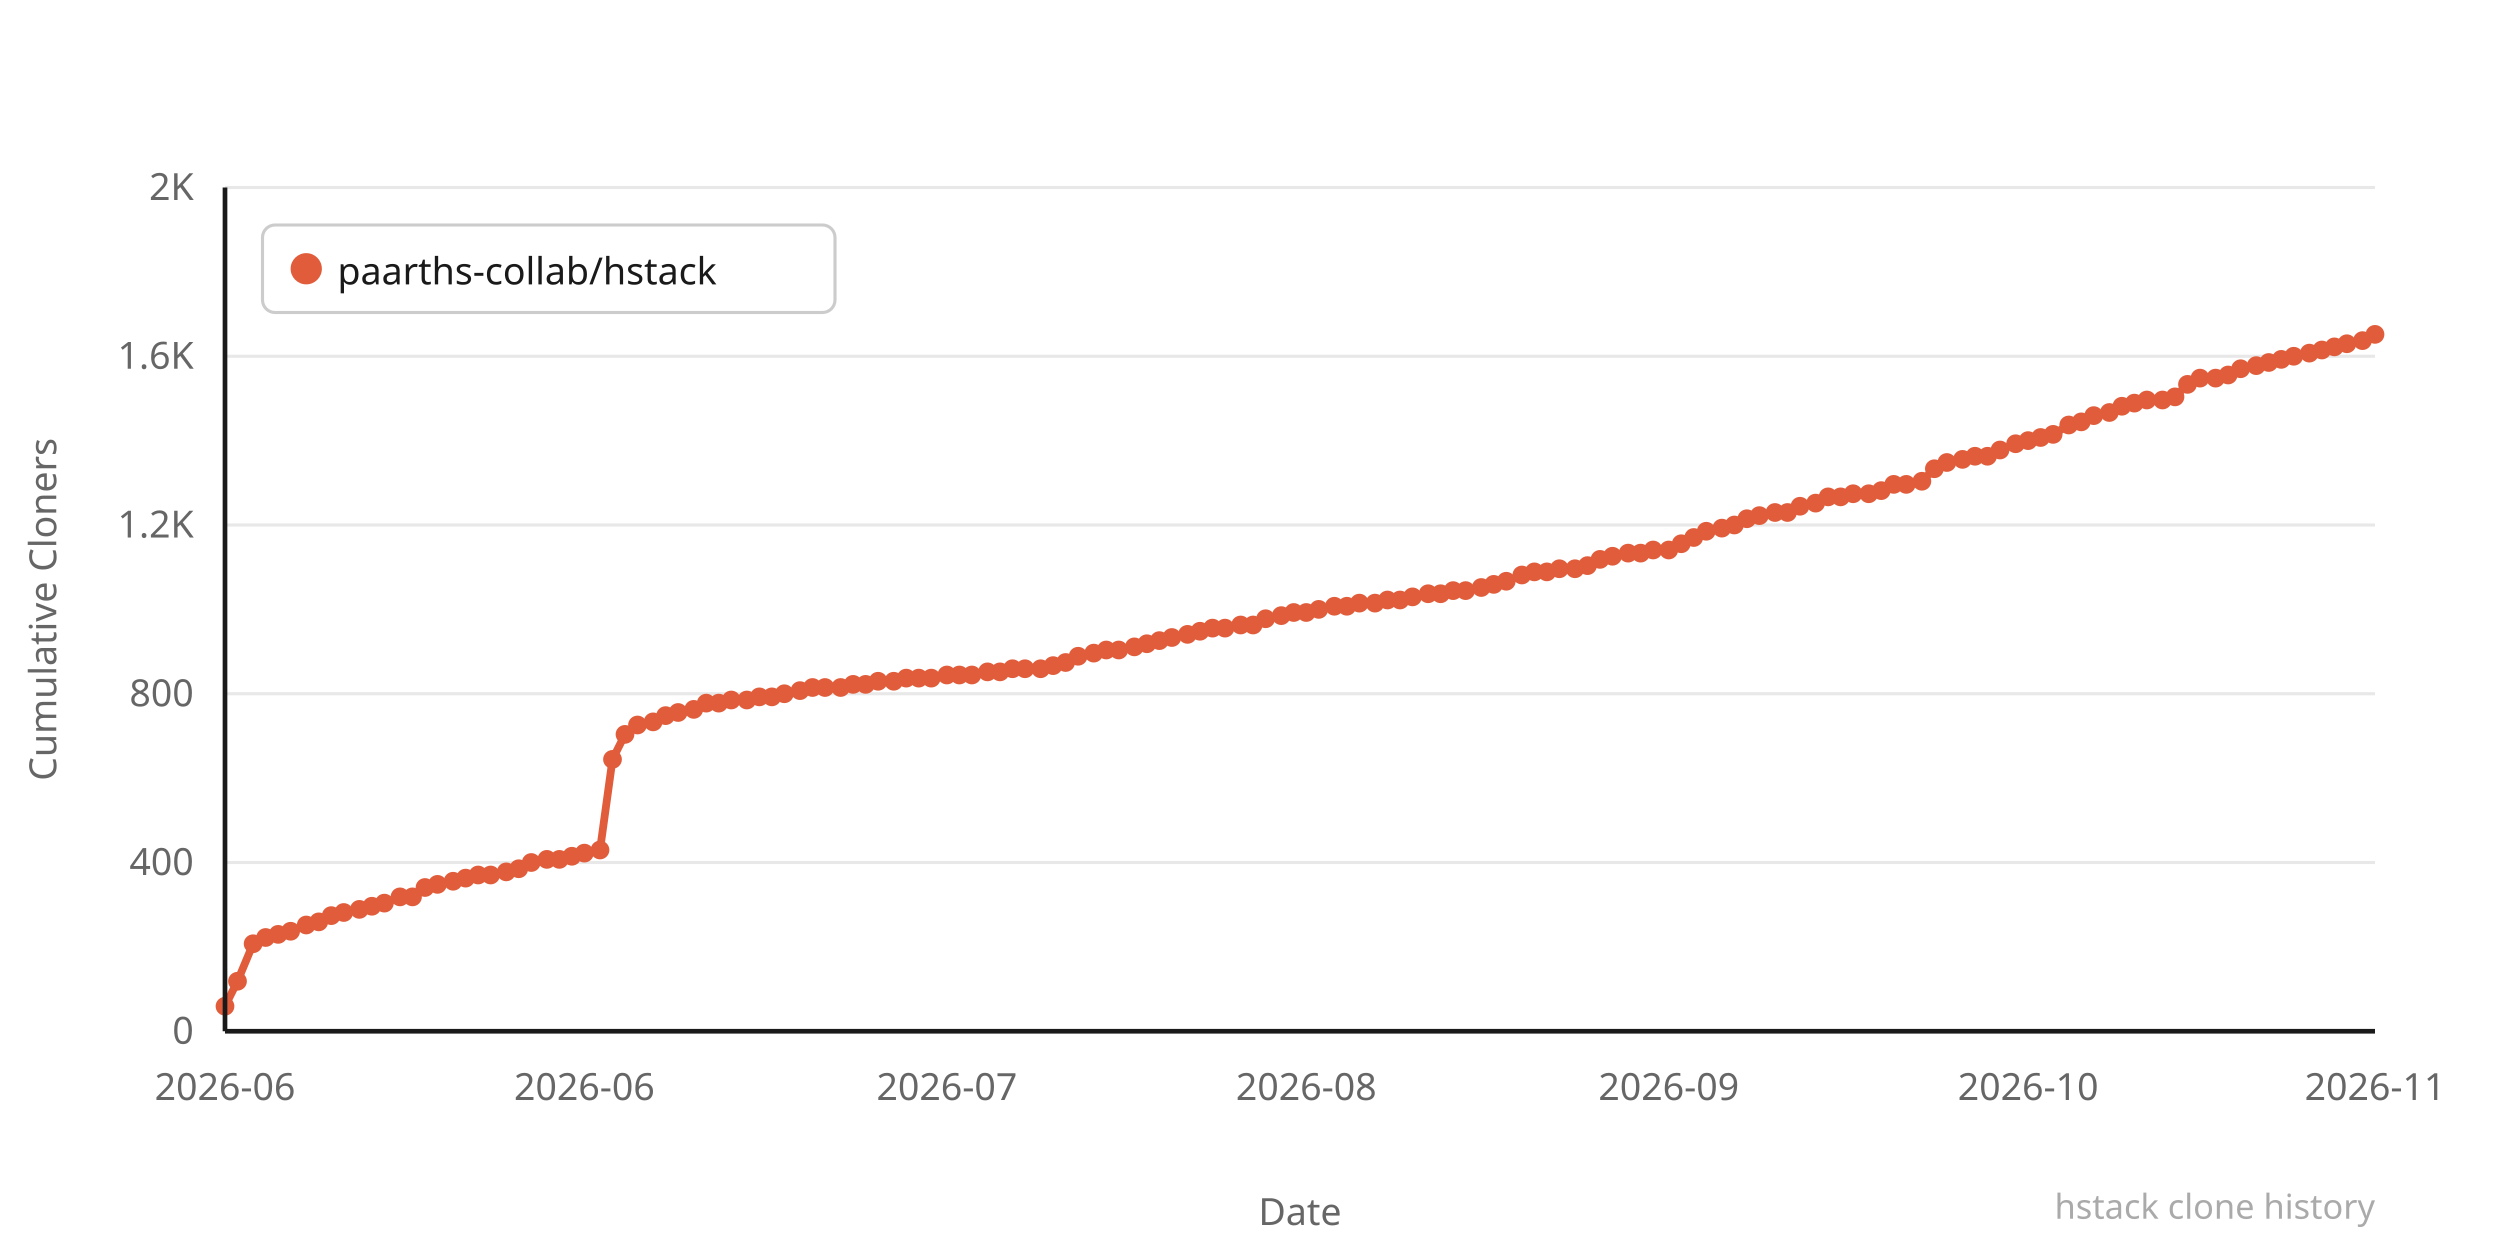
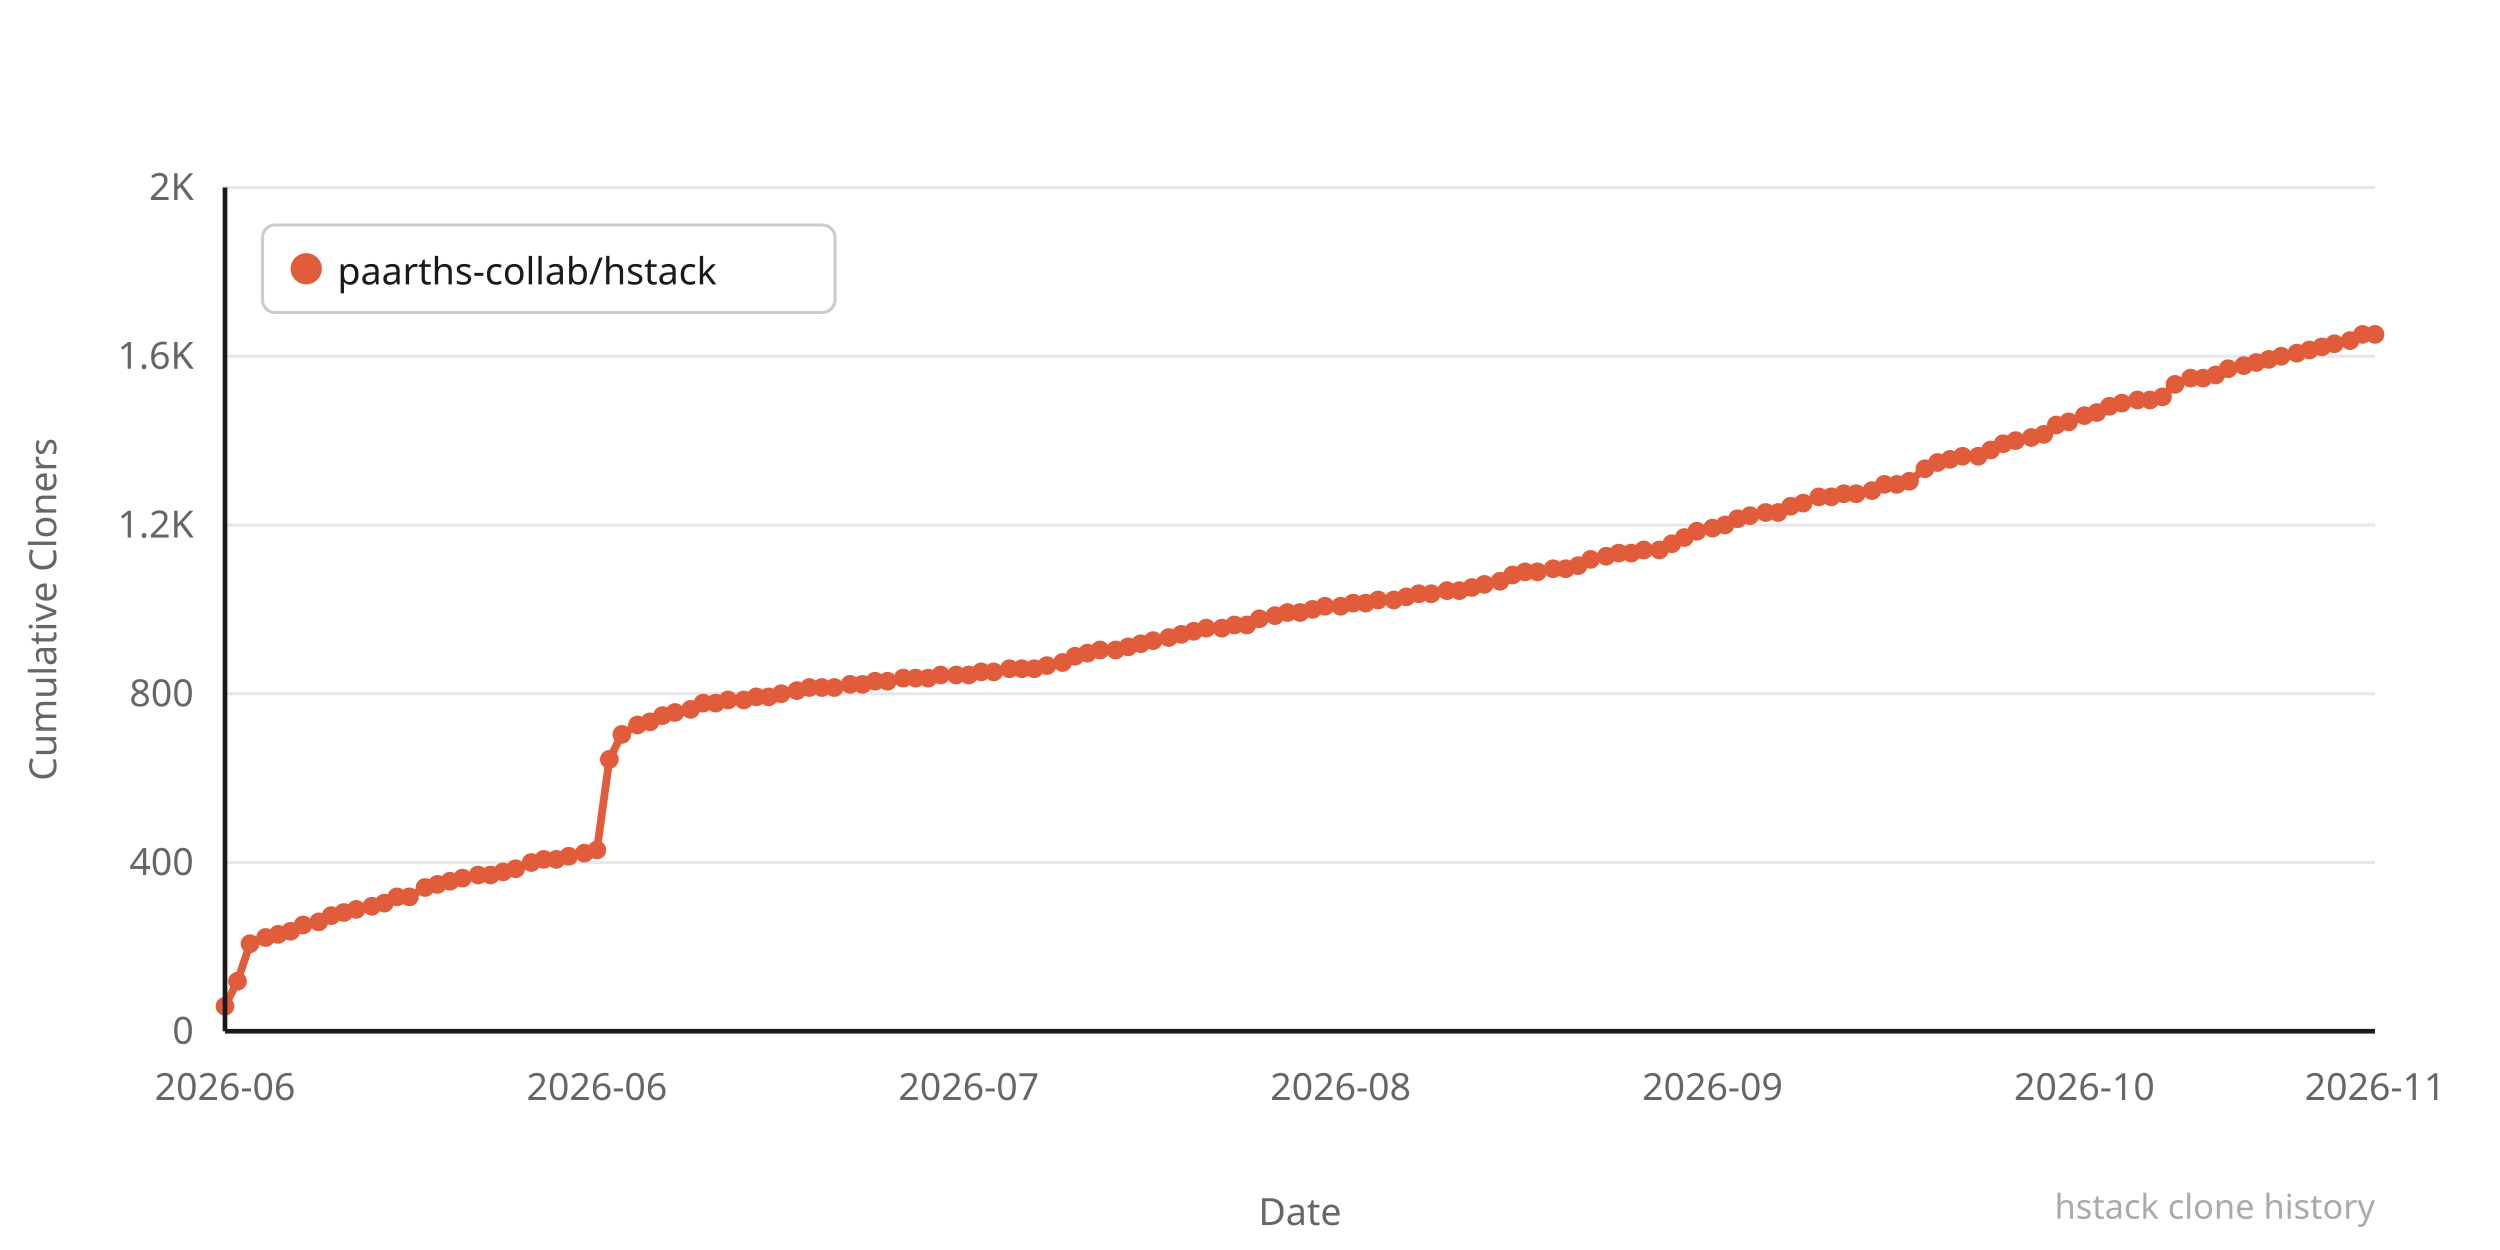
<svg xmlns="http://www.w3.org/2000/svg" width="800" height="400" viewBox="0 0 800 400">
  <rect width="800" height="400" fill="#ffffff" />
  <line x1="72" y1="330" x2="760" y2="330" stroke="#e8e8e8" stroke-width="1" />
  <text x="62" y="334" text-anchor="end" font-family="system-ui,sans-serif" font-size="12" fill="#666666">0</text>
  <line x1="72" y1="276" x2="760" y2="276" stroke="#e8e8e8" stroke-width="1" />
  <text x="62" y="280" text-anchor="end" font-family="system-ui,sans-serif" font-size="12" fill="#666666">400</text>
  <line x1="72" y1="222" x2="760" y2="222" stroke="#e8e8e8" stroke-width="1" />
  <text x="62" y="226" text-anchor="end" font-family="system-ui,sans-serif" font-size="12" fill="#666666">800</text>
  <line x1="72" y1="168" x2="760" y2="168" stroke="#e8e8e8" stroke-width="1" />
  <text x="62" y="172" text-anchor="end" font-family="system-ui,sans-serif" font-size="12" fill="#666666">1.2K</text>
  <line x1="72" y1="114" x2="760" y2="114" stroke="#e8e8e8" stroke-width="1" />
  <text x="62" y="118" text-anchor="end" font-family="system-ui,sans-serif" font-size="12" fill="#666666">1.6K</text>
  <line x1="72" y1="60" x2="760" y2="60" stroke="#e8e8e8" stroke-width="1" />
  <text x="62" y="64" text-anchor="end" font-family="system-ui,sans-serif" font-size="12" fill="#666666">2K</text>
-   <polyline points="72,322 76,314 81,302 85,300 89,299 93,298 98,296 102,295 106,293 110,292 115,291 119,290 123,289 128,287 132,287 136,284 140,283 145,282 149,281 153,280 157,280 162,279 166,278 170,276 175,275 179,275 183,274 187,273 192,272 196,243 200,235 204,232 209,231 213,229 217,228 222,227 226,225 230,225 234,224 239,224 243,223 247,223 251,222 256,221 260,220 264,220 269,220 273,219 277,219 281,218 286,218 290,217 294,217 298,217 303,216 307,216 311,216 316,215 320,215 324,214 328,214 333,214 337,213 341,212 345,210 350,209 354,208 358,208 363,207 367,206 371,205 375,204 380,203 384,202 388,201 392,201 397,200 401,200 405,198 410,197 414,196 418,196 422,195 427,194 431,194 435,193 440,193 444,192 448,192 452,191 457,190 461,190 465,189 469,189 474,188 478,187 482,186 487,184 491,183 495,183 499,182 504,182 508,181 512,179 516,178 521,177 525,177 529,176 534,176 538,174 542,172 546,170 551,169 555,168 559,166 563,165 568,164 572,164 576,162 581,161 585,159 589,159 593,158 598,158 602,157 606,155 610,155 615,154 619,150 623,148 628,147 632,146 636,146 640,144 645,142 649,141 653,140 657,139 662,136 666,135 670,133 675,132 679,130 683,129 687,128 692,128 696,127 700,123 704,121 709,121 713,120 717,118 722,117 726,116 730,115 734,114 739,113 743,112 747,111 751,110 756,109 760,107" fill="none" stroke="#e05c3a" stroke-width="2.5" stroke-linejoin="round" stroke-linecap="round" />
+   <polyline points="72,322 76,314 80,302 85,300 89,299 93,298 97,296 102,295 106,293 110,292 114,291 119,290 123,289 127,287 131,287 136,284 140,283 144,282 148,281 153,280 157,280 161,279 165,278 170,276 174,275 178,275 182,274 187,273 191,272 195,243 199,235 204,232 208,231 212,229 216,228 221,227 225,225 229,225 233,224 238,224 242,223 246,223 250,222 255,221 259,220 263,220 267,220 272,219 276,219 280,218 284,218 289,217 293,217 297,217 301,216 306,216 310,216 314,215 318,215 323,214 327,214 331,214 335,213 340,212 344,210 348,209 352,208 357,208 361,207 365,206 369,205 374,204 378,203 382,202 386,201 391,201 395,200 399,200 403,198 408,197 412,196 416,196 420,195 424,194 429,194 433,193 437,193 441,192 446,192 450,191 454,190 458,190 463,189 467,189 471,188 475,187 480,186 484,184 488,183 492,183 497,182 501,182 505,181 509,179 514,178 518,177 522,177 526,176 531,176 535,174 539,172 543,170 548,169 552,168 556,166 560,165 565,164 569,164 573,162 577,161 582,159 586,159 590,158 594,158 599,157 603,155 607,155 611,154 616,150 620,148 624,147 628,146 633,146 637,144 641,142 645,141 650,140 654,139 658,136 662,135 667,133 671,132 675,130 679,129 684,128 688,128 692,127 696,123 701,121 705,121 709,120 713,118 718,117 722,116 726,115 730,114 735,113 739,112 743,111 747,110 752,109 756,107 760,107" fill="none" stroke="#e05c3a" stroke-width="2.5" stroke-linejoin="round" stroke-linecap="round" />
  <circle cx="72" cy="322" r="3" fill="#e05c3a" />
  <circle cx="76" cy="314" r="3" fill="#e05c3a" />
-   <circle cx="81" cy="302" r="3" fill="#e05c3a" />
+   <circle cx="80" cy="302" r="3" fill="#e05c3a" />
  <circle cx="85" cy="300" r="3" fill="#e05c3a" />
  <circle cx="89" cy="299" r="3" fill="#e05c3a" />
  <circle cx="93" cy="298" r="3" fill="#e05c3a" />
-   <circle cx="98" cy="296" r="3" fill="#e05c3a" />
+   <circle cx="97" cy="296" r="3" fill="#e05c3a" />
  <circle cx="102" cy="295" r="3" fill="#e05c3a" />
  <circle cx="106" cy="293" r="3" fill="#e05c3a" />
  <circle cx="110" cy="292" r="3" fill="#e05c3a" />
-   <circle cx="115" cy="291" r="3" fill="#e05c3a" />
+   <circle cx="114" cy="291" r="3" fill="#e05c3a" />
  <circle cx="119" cy="290" r="3" fill="#e05c3a" />
  <circle cx="123" cy="289" r="3" fill="#e05c3a" />
-   <circle cx="128" cy="287" r="3" fill="#e05c3a" />
-   <circle cx="132" cy="287" r="3" fill="#e05c3a" />
+   <circle cx="127" cy="287" r="3" fill="#e05c3a" />
+   <circle cx="131" cy="287" r="3" fill="#e05c3a" />
  <circle cx="136" cy="284" r="3" fill="#e05c3a" />
  <circle cx="140" cy="283" r="3" fill="#e05c3a" />
-   <circle cx="145" cy="282" r="3" fill="#e05c3a" />
-   <circle cx="149" cy="281" r="3" fill="#e05c3a" />
+   <circle cx="144" cy="282" r="3" fill="#e05c3a" />
+   <circle cx="148" cy="281" r="3" fill="#e05c3a" />
  <circle cx="153" cy="280" r="3" fill="#e05c3a" />
  <circle cx="157" cy="280" r="3" fill="#e05c3a" />
-   <circle cx="162" cy="279" r="3" fill="#e05c3a" />
-   <circle cx="166" cy="278" r="3" fill="#e05c3a" />
+   <circle cx="161" cy="279" r="3" fill="#e05c3a" />
+   <circle cx="165" cy="278" r="3" fill="#e05c3a" />
  <circle cx="170" cy="276" r="3" fill="#e05c3a" />
-   <circle cx="175" cy="275" r="3" fill="#e05c3a" />
-   <circle cx="179" cy="275" r="3" fill="#e05c3a" />
-   <circle cx="183" cy="274" r="3" fill="#e05c3a" />
+   <circle cx="174" cy="275" r="3" fill="#e05c3a" />
+   <circle cx="178" cy="275" r="3" fill="#e05c3a" />
+   <circle cx="182" cy="274" r="3" fill="#e05c3a" />
  <circle cx="187" cy="273" r="3" fill="#e05c3a" />
-   <circle cx="192" cy="272" r="3" fill="#e05c3a" />
-   <circle cx="196" cy="243" r="3" fill="#e05c3a" />
-   <circle cx="200" cy="235" r="3" fill="#e05c3a" />
+   <circle cx="191" cy="272" r="3" fill="#e05c3a" />
+   <circle cx="195" cy="243" r="3" fill="#e05c3a" />
+   <circle cx="199" cy="235" r="3" fill="#e05c3a" />
  <circle cx="204" cy="232" r="3" fill="#e05c3a" />
-   <circle cx="209" cy="231" r="3" fill="#e05c3a" />
-   <circle cx="213" cy="229" r="3" fill="#e05c3a" />
-   <circle cx="217" cy="228" r="3" fill="#e05c3a" />
-   <circle cx="222" cy="227" r="3" fill="#e05c3a" />
-   <circle cx="226" cy="225" r="3" fill="#e05c3a" />
-   <circle cx="230" cy="225" r="3" fill="#e05c3a" />
-   <circle cx="234" cy="224" r="3" fill="#e05c3a" />
-   <circle cx="239" cy="224" r="3" fill="#e05c3a" />
-   <circle cx="243" cy="223" r="3" fill="#e05c3a" />
-   <circle cx="247" cy="223" r="3" fill="#e05c3a" />
-   <circle cx="251" cy="222" r="3" fill="#e05c3a" />
-   <circle cx="256" cy="221" r="3" fill="#e05c3a" />
-   <circle cx="260" cy="220" r="3" fill="#e05c3a" />
-   <circle cx="264" cy="220" r="3" fill="#e05c3a" />
-   <circle cx="269" cy="220" r="3" fill="#e05c3a" />
-   <circle cx="273" cy="219" r="3" fill="#e05c3a" />
-   <circle cx="277" cy="219" r="3" fill="#e05c3a" />
-   <circle cx="281" cy="218" r="3" fill="#e05c3a" />
-   <circle cx="286" cy="218" r="3" fill="#e05c3a" />
-   <circle cx="290" cy="217" r="3" fill="#e05c3a" />
-   <circle cx="294" cy="217" r="3" fill="#e05c3a" />
-   <circle cx="298" cy="217" r="3" fill="#e05c3a" />
-   <circle cx="303" cy="216" r="3" fill="#e05c3a" />
-   <circle cx="307" cy="216" r="3" fill="#e05c3a" />
-   <circle cx="311" cy="216" r="3" fill="#e05c3a" />
-   <circle cx="316" cy="215" r="3" fill="#e05c3a" />
-   <circle cx="320" cy="215" r="3" fill="#e05c3a" />
-   <circle cx="324" cy="214" r="3" fill="#e05c3a" />
-   <circle cx="328" cy="214" r="3" fill="#e05c3a" />
-   <circle cx="333" cy="214" r="3" fill="#e05c3a" />
-   <circle cx="337" cy="213" r="3" fill="#e05c3a" />
-   <circle cx="341" cy="212" r="3" fill="#e05c3a" />
-   <circle cx="345" cy="210" r="3" fill="#e05c3a" />
-   <circle cx="350" cy="209" r="3" fill="#e05c3a" />
-   <circle cx="354" cy="208" r="3" fill="#e05c3a" />
-   <circle cx="358" cy="208" r="3" fill="#e05c3a" />
-   <circle cx="363" cy="207" r="3" fill="#e05c3a" />
-   <circle cx="367" cy="206" r="3" fill="#e05c3a" />
-   <circle cx="371" cy="205" r="3" fill="#e05c3a" />
-   <circle cx="375" cy="204" r="3" fill="#e05c3a" />
-   <circle cx="380" cy="203" r="3" fill="#e05c3a" />
-   <circle cx="384" cy="202" r="3" fill="#e05c3a" />
-   <circle cx="388" cy="201" r="3" fill="#e05c3a" />
-   <circle cx="392" cy="201" r="3" fill="#e05c3a" />
-   <circle cx="397" cy="200" r="3" fill="#e05c3a" />
-   <circle cx="401" cy="200" r="3" fill="#e05c3a" />
-   <circle cx="405" cy="198" r="3" fill="#e05c3a" />
-   <circle cx="410" cy="197" r="3" fill="#e05c3a" />
-   <circle cx="414" cy="196" r="3" fill="#e05c3a" />
-   <circle cx="418" cy="196" r="3" fill="#e05c3a" />
-   <circle cx="422" cy="195" r="3" fill="#e05c3a" />
-   <circle cx="427" cy="194" r="3" fill="#e05c3a" />
-   <circle cx="431" cy="194" r="3" fill="#e05c3a" />
-   <circle cx="435" cy="193" r="3" fill="#e05c3a" />
-   <circle cx="440" cy="193" r="3" fill="#e05c3a" />
-   <circle cx="444" cy="192" r="3" fill="#e05c3a" />
-   <circle cx="448" cy="192" r="3" fill="#e05c3a" />
-   <circle cx="452" cy="191" r="3" fill="#e05c3a" />
-   <circle cx="457" cy="190" r="3" fill="#e05c3a" />
-   <circle cx="461" cy="190" r="3" fill="#e05c3a" />
-   <circle cx="465" cy="189" r="3" fill="#e05c3a" />
-   <circle cx="469" cy="189" r="3" fill="#e05c3a" />
-   <circle cx="474" cy="188" r="3" fill="#e05c3a" />
-   <circle cx="478" cy="187" r="3" fill="#e05c3a" />
-   <circle cx="482" cy="186" r="3" fill="#e05c3a" />
-   <circle cx="487" cy="184" r="3" fill="#e05c3a" />
-   <circle cx="491" cy="183" r="3" fill="#e05c3a" />
-   <circle cx="495" cy="183" r="3" fill="#e05c3a" />
-   <circle cx="499" cy="182" r="3" fill="#e05c3a" />
-   <circle cx="504" cy="182" r="3" fill="#e05c3a" />
-   <circle cx="508" cy="181" r="3" fill="#e05c3a" />
-   <circle cx="512" cy="179" r="3" fill="#e05c3a" />
-   <circle cx="516" cy="178" r="3" fill="#e05c3a" />
-   <circle cx="521" cy="177" r="3" fill="#e05c3a" />
-   <circle cx="525" cy="177" r="3" fill="#e05c3a" />
-   <circle cx="529" cy="176" r="3" fill="#e05c3a" />
-   <circle cx="534" cy="176" r="3" fill="#e05c3a" />
-   <circle cx="538" cy="174" r="3" fill="#e05c3a" />
-   <circle cx="542" cy="172" r="3" fill="#e05c3a" />
-   <circle cx="546" cy="170" r="3" fill="#e05c3a" />
-   <circle cx="551" cy="169" r="3" fill="#e05c3a" />
-   <circle cx="555" cy="168" r="3" fill="#e05c3a" />
-   <circle cx="559" cy="166" r="3" fill="#e05c3a" />
-   <circle cx="563" cy="165" r="3" fill="#e05c3a" />
-   <circle cx="568" cy="164" r="3" fill="#e05c3a" />
-   <circle cx="572" cy="164" r="3" fill="#e05c3a" />
-   <circle cx="576" cy="162" r="3" fill="#e05c3a" />
-   <circle cx="581" cy="161" r="3" fill="#e05c3a" />
-   <circle cx="585" cy="159" r="3" fill="#e05c3a" />
-   <circle cx="589" cy="159" r="3" fill="#e05c3a" />
-   <circle cx="593" cy="158" r="3" fill="#e05c3a" />
-   <circle cx="598" cy="158" r="3" fill="#e05c3a" />
-   <circle cx="602" cy="157" r="3" fill="#e05c3a" />
-   <circle cx="606" cy="155" r="3" fill="#e05c3a" />
-   <circle cx="610" cy="155" r="3" fill="#e05c3a" />
-   <circle cx="615" cy="154" r="3" fill="#e05c3a" />
-   <circle cx="619" cy="150" r="3" fill="#e05c3a" />
-   <circle cx="623" cy="148" r="3" fill="#e05c3a" />
-   <circle cx="628" cy="147" r="3" fill="#e05c3a" />
-   <circle cx="632" cy="146" r="3" fill="#e05c3a" />
-   <circle cx="636" cy="146" r="3" fill="#e05c3a" />
-   <circle cx="640" cy="144" r="3" fill="#e05c3a" />
-   <circle cx="645" cy="142" r="3" fill="#e05c3a" />
-   <circle cx="649" cy="141" r="3" fill="#e05c3a" />
-   <circle cx="653" cy="140" r="3" fill="#e05c3a" />
-   <circle cx="657" cy="139" r="3" fill="#e05c3a" />
-   <circle cx="662" cy="136" r="3" fill="#e05c3a" />
-   <circle cx="666" cy="135" r="3" fill="#e05c3a" />
-   <circle cx="670" cy="133" r="3" fill="#e05c3a" />
-   <circle cx="675" cy="132" r="3" fill="#e05c3a" />
-   <circle cx="679" cy="130" r="3" fill="#e05c3a" />
-   <circle cx="683" cy="129" r="3" fill="#e05c3a" />
-   <circle cx="687" cy="128" r="3" fill="#e05c3a" />
-   <circle cx="692" cy="128" r="3" fill="#e05c3a" />
-   <circle cx="696" cy="127" r="3" fill="#e05c3a" />
-   <circle cx="700" cy="123" r="3" fill="#e05c3a" />
-   <circle cx="704" cy="121" r="3" fill="#e05c3a" />
-   <circle cx="709" cy="121" r="3" fill="#e05c3a" />
-   <circle cx="713" cy="120" r="3" fill="#e05c3a" />
-   <circle cx="717" cy="118" r="3" fill="#e05c3a" />
-   <circle cx="722" cy="117" r="3" fill="#e05c3a" />
-   <circle cx="726" cy="116" r="3" fill="#e05c3a" />
-   <circle cx="730" cy="115" r="3" fill="#e05c3a" />
-   <circle cx="734" cy="114" r="3" fill="#e05c3a" />
-   <circle cx="739" cy="113" r="3" fill="#e05c3a" />
-   <circle cx="743" cy="112" r="3" fill="#e05c3a" />
-   <circle cx="747" cy="111" r="3" fill="#e05c3a" />
-   <circle cx="751" cy="110" r="3" fill="#e05c3a" />
-   <circle cx="756" cy="109" r="3" fill="#e05c3a" />
+   <circle cx="208" cy="231" r="3" fill="#e05c3a" />
+   <circle cx="212" cy="229" r="3" fill="#e05c3a" />
+   <circle cx="216" cy="228" r="3" fill="#e05c3a" />
+   <circle cx="221" cy="227" r="3" fill="#e05c3a" />
+   <circle cx="225" cy="225" r="3" fill="#e05c3a" />
+   <circle cx="229" cy="225" r="3" fill="#e05c3a" />
+   <circle cx="233" cy="224" r="3" fill="#e05c3a" />
+   <circle cx="238" cy="224" r="3" fill="#e05c3a" />
+   <circle cx="242" cy="223" r="3" fill="#e05c3a" />
+   <circle cx="246" cy="223" r="3" fill="#e05c3a" />
+   <circle cx="250" cy="222" r="3" fill="#e05c3a" />
+   <circle cx="255" cy="221" r="3" fill="#e05c3a" />
+   <circle cx="259" cy="220" r="3" fill="#e05c3a" />
+   <circle cx="263" cy="220" r="3" fill="#e05c3a" />
+   <circle cx="267" cy="220" r="3" fill="#e05c3a" />
+   <circle cx="272" cy="219" r="3" fill="#e05c3a" />
+   <circle cx="276" cy="219" r="3" fill="#e05c3a" />
+   <circle cx="280" cy="218" r="3" fill="#e05c3a" />
+   <circle cx="284" cy="218" r="3" fill="#e05c3a" />
+   <circle cx="289" cy="217" r="3" fill="#e05c3a" />
+   <circle cx="293" cy="217" r="3" fill="#e05c3a" />
+   <circle cx="297" cy="217" r="3" fill="#e05c3a" />
+   <circle cx="301" cy="216" r="3" fill="#e05c3a" />
+   <circle cx="306" cy="216" r="3" fill="#e05c3a" />
+   <circle cx="310" cy="216" r="3" fill="#e05c3a" />
+   <circle cx="314" cy="215" r="3" fill="#e05c3a" />
+   <circle cx="318" cy="215" r="3" fill="#e05c3a" />
+   <circle cx="323" cy="214" r="3" fill="#e05c3a" />
+   <circle cx="327" cy="214" r="3" fill="#e05c3a" />
+   <circle cx="331" cy="214" r="3" fill="#e05c3a" />
+   <circle cx="335" cy="213" r="3" fill="#e05c3a" />
+   <circle cx="340" cy="212" r="3" fill="#e05c3a" />
+   <circle cx="344" cy="210" r="3" fill="#e05c3a" />
+   <circle cx="348" cy="209" r="3" fill="#e05c3a" />
+   <circle cx="352" cy="208" r="3" fill="#e05c3a" />
+   <circle cx="357" cy="208" r="3" fill="#e05c3a" />
+   <circle cx="361" cy="207" r="3" fill="#e05c3a" />
+   <circle cx="365" cy="206" r="3" fill="#e05c3a" />
+   <circle cx="369" cy="205" r="3" fill="#e05c3a" />
+   <circle cx="374" cy="204" r="3" fill="#e05c3a" />
+   <circle cx="378" cy="203" r="3" fill="#e05c3a" />
+   <circle cx="382" cy="202" r="3" fill="#e05c3a" />
+   <circle cx="386" cy="201" r="3" fill="#e05c3a" />
+   <circle cx="391" cy="201" r="3" fill="#e05c3a" />
+   <circle cx="395" cy="200" r="3" fill="#e05c3a" />
+   <circle cx="399" cy="200" r="3" fill="#e05c3a" />
+   <circle cx="403" cy="198" r="3" fill="#e05c3a" />
+   <circle cx="408" cy="197" r="3" fill="#e05c3a" />
+   <circle cx="412" cy="196" r="3" fill="#e05c3a" />
+   <circle cx="416" cy="196" r="3" fill="#e05c3a" />
+   <circle cx="420" cy="195" r="3" fill="#e05c3a" />
+   <circle cx="424" cy="194" r="3" fill="#e05c3a" />
+   <circle cx="429" cy="194" r="3" fill="#e05c3a" />
+   <circle cx="433" cy="193" r="3" fill="#e05c3a" />
+   <circle cx="437" cy="193" r="3" fill="#e05c3a" />
+   <circle cx="441" cy="192" r="3" fill="#e05c3a" />
+   <circle cx="446" cy="192" r="3" fill="#e05c3a" />
+   <circle cx="450" cy="191" r="3" fill="#e05c3a" />
+   <circle cx="454" cy="190" r="3" fill="#e05c3a" />
+   <circle cx="458" cy="190" r="3" fill="#e05c3a" />
+   <circle cx="463" cy="189" r="3" fill="#e05c3a" />
+   <circle cx="467" cy="189" r="3" fill="#e05c3a" />
+   <circle cx="471" cy="188" r="3" fill="#e05c3a" />
+   <circle cx="475" cy="187" r="3" fill="#e05c3a" />
+   <circle cx="480" cy="186" r="3" fill="#e05c3a" />
+   <circle cx="484" cy="184" r="3" fill="#e05c3a" />
+   <circle cx="488" cy="183" r="3" fill="#e05c3a" />
+   <circle cx="492" cy="183" r="3" fill="#e05c3a" />
+   <circle cx="497" cy="182" r="3" fill="#e05c3a" />
+   <circle cx="501" cy="182" r="3" fill="#e05c3a" />
+   <circle cx="505" cy="181" r="3" fill="#e05c3a" />
+   <circle cx="509" cy="179" r="3" fill="#e05c3a" />
+   <circle cx="514" cy="178" r="3" fill="#e05c3a" />
+   <circle cx="518" cy="177" r="3" fill="#e05c3a" />
+   <circle cx="522" cy="177" r="3" fill="#e05c3a" />
+   <circle cx="526" cy="176" r="3" fill="#e05c3a" />
+   <circle cx="531" cy="176" r="3" fill="#e05c3a" />
+   <circle cx="535" cy="174" r="3" fill="#e05c3a" />
+   <circle cx="539" cy="172" r="3" fill="#e05c3a" />
+   <circle cx="543" cy="170" r="3" fill="#e05c3a" />
+   <circle cx="548" cy="169" r="3" fill="#e05c3a" />
+   <circle cx="552" cy="168" r="3" fill="#e05c3a" />
+   <circle cx="556" cy="166" r="3" fill="#e05c3a" />
+   <circle cx="560" cy="165" r="3" fill="#e05c3a" />
+   <circle cx="565" cy="164" r="3" fill="#e05c3a" />
+   <circle cx="569" cy="164" r="3" fill="#e05c3a" />
+   <circle cx="573" cy="162" r="3" fill="#e05c3a" />
+   <circle cx="577" cy="161" r="3" fill="#e05c3a" />
+   <circle cx="582" cy="159" r="3" fill="#e05c3a" />
+   <circle cx="586" cy="159" r="3" fill="#e05c3a" />
+   <circle cx="590" cy="158" r="3" fill="#e05c3a" />
+   <circle cx="594" cy="158" r="3" fill="#e05c3a" />
+   <circle cx="599" cy="157" r="3" fill="#e05c3a" />
+   <circle cx="603" cy="155" r="3" fill="#e05c3a" />
+   <circle cx="607" cy="155" r="3" fill="#e05c3a" />
+   <circle cx="611" cy="154" r="3" fill="#e05c3a" />
+   <circle cx="616" cy="150" r="3" fill="#e05c3a" />
+   <circle cx="620" cy="148" r="3" fill="#e05c3a" />
+   <circle cx="624" cy="147" r="3" fill="#e05c3a" />
+   <circle cx="628" cy="146" r="3" fill="#e05c3a" />
+   <circle cx="633" cy="146" r="3" fill="#e05c3a" />
+   <circle cx="637" cy="144" r="3" fill="#e05c3a" />
+   <circle cx="641" cy="142" r="3" fill="#e05c3a" />
+   <circle cx="645" cy="141" r="3" fill="#e05c3a" />
+   <circle cx="650" cy="140" r="3" fill="#e05c3a" />
+   <circle cx="654" cy="139" r="3" fill="#e05c3a" />
+   <circle cx="658" cy="136" r="3" fill="#e05c3a" />
+   <circle cx="662" cy="135" r="3" fill="#e05c3a" />
+   <circle cx="667" cy="133" r="3" fill="#e05c3a" />
+   <circle cx="671" cy="132" r="3" fill="#e05c3a" />
+   <circle cx="675" cy="130" r="3" fill="#e05c3a" />
+   <circle cx="679" cy="129" r="3" fill="#e05c3a" />
+   <circle cx="684" cy="128" r="3" fill="#e05c3a" />
+   <circle cx="688" cy="128" r="3" fill="#e05c3a" />
+   <circle cx="692" cy="127" r="3" fill="#e05c3a" />
+   <circle cx="696" cy="123" r="3" fill="#e05c3a" />
+   <circle cx="701" cy="121" r="3" fill="#e05c3a" />
+   <circle cx="705" cy="121" r="3" fill="#e05c3a" />
+   <circle cx="709" cy="120" r="3" fill="#e05c3a" />
+   <circle cx="713" cy="118" r="3" fill="#e05c3a" />
+   <circle cx="718" cy="117" r="3" fill="#e05c3a" />
+   <circle cx="722" cy="116" r="3" fill="#e05c3a" />
+   <circle cx="726" cy="115" r="3" fill="#e05c3a" />
+   <circle cx="730" cy="114" r="3" fill="#e05c3a" />
+   <circle cx="735" cy="113" r="3" fill="#e05c3a" />
+   <circle cx="739" cy="112" r="3" fill="#e05c3a" />
+   <circle cx="743" cy="111" r="3" fill="#e05c3a" />
+   <circle cx="747" cy="110" r="3" fill="#e05c3a" />
+   <circle cx="752" cy="109" r="3" fill="#e05c3a" />
+   <circle cx="756" cy="107" r="3" fill="#e05c3a" />
  <circle cx="760" cy="107" r="3" fill="#e05c3a" />
  <text x="72" y="352" text-anchor="middle" font-family="system-ui,sans-serif" font-size="12" fill="#666666">2026-06</text>
-   <text x="187" y="352" text-anchor="middle" font-family="system-ui,sans-serif" font-size="12" fill="#666666">2026-06</text>
-   <text x="303" y="352" text-anchor="middle" font-family="system-ui,sans-serif" font-size="12" fill="#666666">2026-07</text>
-   <text x="418" y="352" text-anchor="middle" font-family="system-ui,sans-serif" font-size="12" fill="#666666">2026-08</text>
-   <text x="534" y="352" text-anchor="middle" font-family="system-ui,sans-serif" font-size="12" fill="#666666">2026-09</text>
-   <text x="649" y="352" text-anchor="middle" font-family="system-ui,sans-serif" font-size="12" fill="#666666">2026-10</text>
+   <text x="191" y="352" text-anchor="middle" font-family="system-ui,sans-serif" font-size="12" fill="#666666">2026-06</text>
+   <text x="310" y="352" text-anchor="middle" font-family="system-ui,sans-serif" font-size="12" fill="#666666">2026-07</text>
+   <text x="429" y="352" text-anchor="middle" font-family="system-ui,sans-serif" font-size="12" fill="#666666">2026-08</text>
+   <text x="548" y="352" text-anchor="middle" font-family="system-ui,sans-serif" font-size="12" fill="#666666">2026-09</text>
+   <text x="667" y="352" text-anchor="middle" font-family="system-ui,sans-serif" font-size="12" fill="#666666">2026-10</text>
  <text x="760" y="352" text-anchor="middle" font-family="system-ui,sans-serif" font-size="12" fill="#666666">2026-11</text>
  <text x="-195" y="18" transform="rotate(-90)" text-anchor="middle" font-family="system-ui,sans-serif" font-size="12" fill="#666666">Cumulative Cloners</text>
  <text x="416" y="392" text-anchor="middle" font-family="system-ui,sans-serif" font-size="12" fill="#666666">Date</text>
  <line x1="72" y1="60" x2="72" y2="330" stroke="#1a1a1a" stroke-width="1.5" />
  <line x1="72" y1="330" x2="760" y2="330" stroke="#1a1a1a" stroke-width="1.5" />
  <rect x="84" y="72" width="183.2" height="28" rx="4" fill="#ffffff" stroke="#cccccc" stroke-width="1" />
  <circle cx="98" cy="86" r="5" fill="#e05c3a" />
  <text x="108" y="91" font-family="system-ui,sans-serif" font-size="12" fill="#1a1a1a">paarths-collab/hstack</text>
  <text x="760" y="390" text-anchor="end" font-family="system-ui,sans-serif" font-size="11" fill="#aaaaaa">hstack clone history</text>
</svg>
